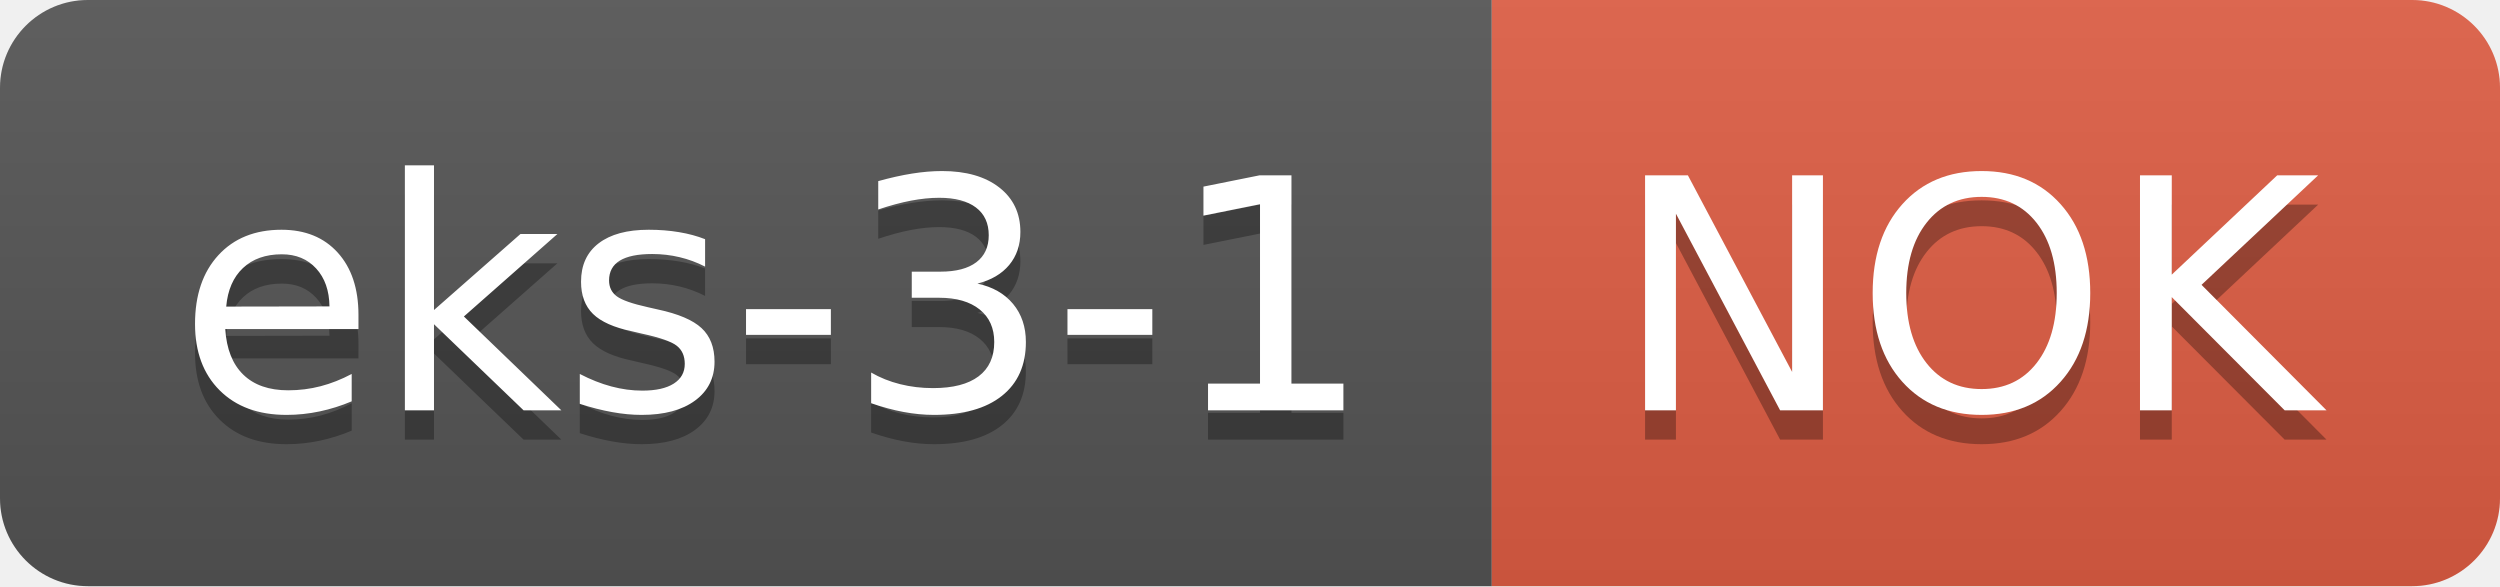
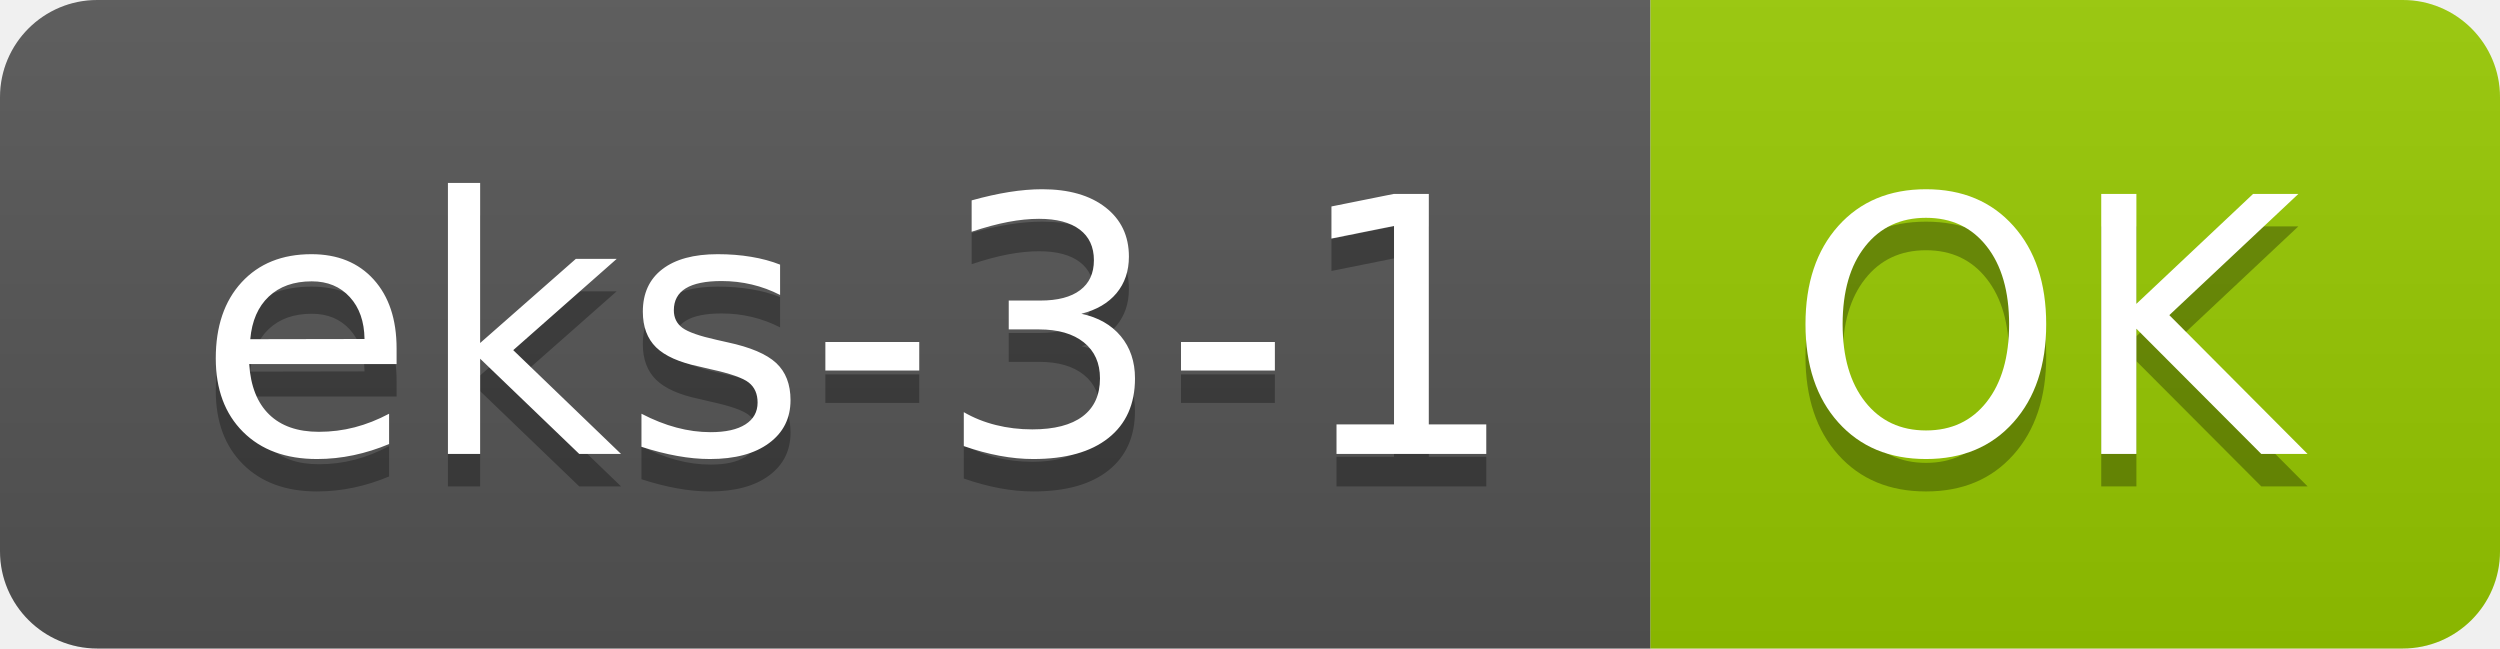
- <svg xmlns="http://www.w3.org/2000/svg" width="85.3" height="20">
+ <svg xmlns="http://www.w3.org/2000/svg" width="77.1" height="20">
  <linearGradient id="smooth" x2="0" y2="100%">
    <stop offset="0" stop-color="#bbb" stop-opacity=".1" />
    <stop offset="1" stop-opacity=".1" />
  </linearGradient>
  <clipPath id="round">
-     <rect width="85.3" height="20" rx="3" fill="#fff" />
+     <rect width="77.1" height="20" rx="3" fill="#fff" />
  </clipPath>
  <g clip-path="url(#round)">
    <rect width="50.9" height="20" fill="#555" />
-     <rect x="50.9" width="34.4" height="20" fill="#e05d44" />
-     <rect width="85.3" height="20" fill="url(#smooth)" />
+     <rect x="50.9" width="26.2" height="20" fill="#97CA00" />
+     <rect width="77.1" height="20" fill="url(#smooth)" />
  </g>
  <g fill="#fff" text-anchor="middle" font-family="DejaVu Sans,Verdana,Geneva,sans-serif" font-size="110">
    <text x="264.5" y="150" fill="#010101" fill-opacity=".3" transform="scale(0.1)" textLength="409.0" lengthAdjust="spacing">eks-3-1</text>
    <text x="264.5" y="140" transform="scale(0.1)" textLength="409.0" lengthAdjust="spacing">eks-3-1</text>
-     <text x="671.0" y="150" fill="#010101" fill-opacity=".3" transform="scale(0.1)" textLength="244.0" lengthAdjust="spacing">NOK</text>
-     <text x="671.0" y="140" transform="scale(0.1)" textLength="244.0" lengthAdjust="spacing">NOK</text>
+     <text x="630.0" y="150" fill="#010101" fill-opacity=".3" transform="scale(0.1)" textLength="162.0" lengthAdjust="spacing">OK</text>
+     <text x="630.0" y="140" transform="scale(0.1)" textLength="162.0" lengthAdjust="spacing">OK</text>
  </g>
</svg>
